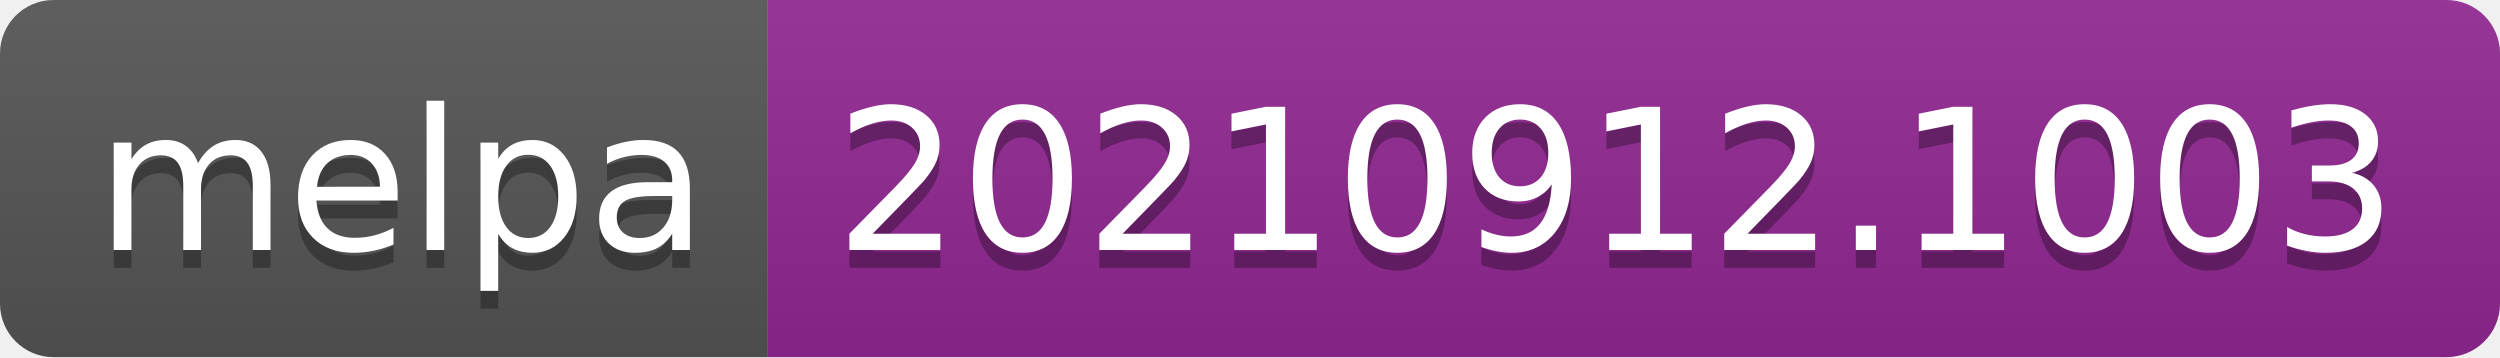
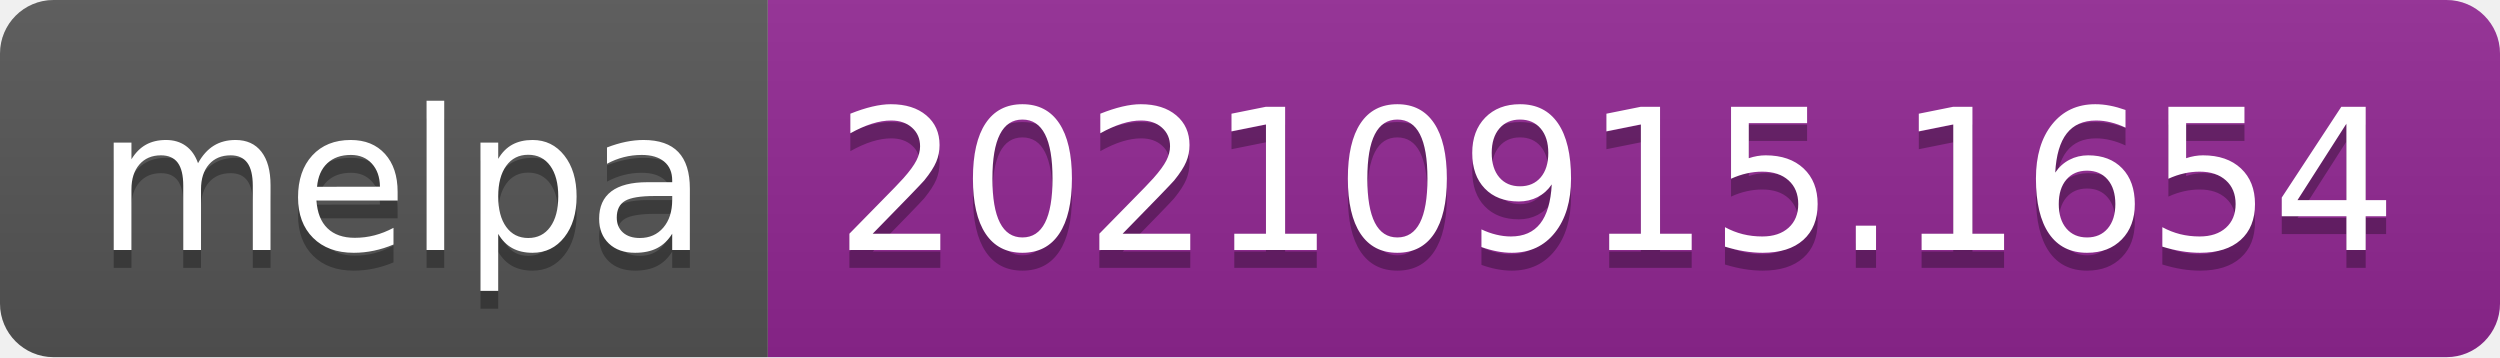
- <svg xmlns="http://www.w3.org/2000/svg" width="140" height="20" role="img" aria-label="melpa: 20210912.1003">
+ <svg xmlns="http://www.w3.org/2000/svg" width="140" height="20" role="img" aria-label="melpa: 20210915.1654">
  <linearGradient id="s" x2="0" y2="100%">
    <stop offset="0" stop-color="#bbb" stop-opacity=".1" />
    <stop offset="1" stop-opacity=".1" />
  </linearGradient>
  <clipPath id="r">
    <rect width="140" height="20" rx="3" fill="#fff" />
  </clipPath>
  <g clip-path="url(#r)">
    <rect width="43" height="20" fill="#555" />
    <rect x="43" width="97" height="20" fill="#922793" />
    <rect width="140" height="20" fill="url(#s)" />
  </g>
  <g fill="#fff" text-anchor="middle" font-family="Verdana,Geneva,DejaVu Sans,sans-serif" text-rendering="geometricPrecision" font-size="110">
    <text aria-hidden="true" x="225" y="150" fill="#010101" fill-opacity=".3" transform="scale(.1)" textLength="330">melpa</text>
    <text x="225" y="140" transform="scale(.1)" fill="#fff" textLength="330">melpa</text>
-     <text aria-hidden="true" x="905" y="150" fill="#010101" fill-opacity=".3" transform="scale(.1)" textLength="870">20210912.1003</text>
-     <text x="905" y="140" transform="scale(.1)" fill="#fff" textLength="870">20210912.1003</text>
+     <text aria-hidden="true" x="905" y="150" fill="#010101" fill-opacity=".3" transform="scale(.1)" textLength="870">20210915.1654</text>
+     <text x="905" y="140" transform="scale(.1)" fill="#fff" textLength="870">20210915.1654</text>
  </g>
</svg>
